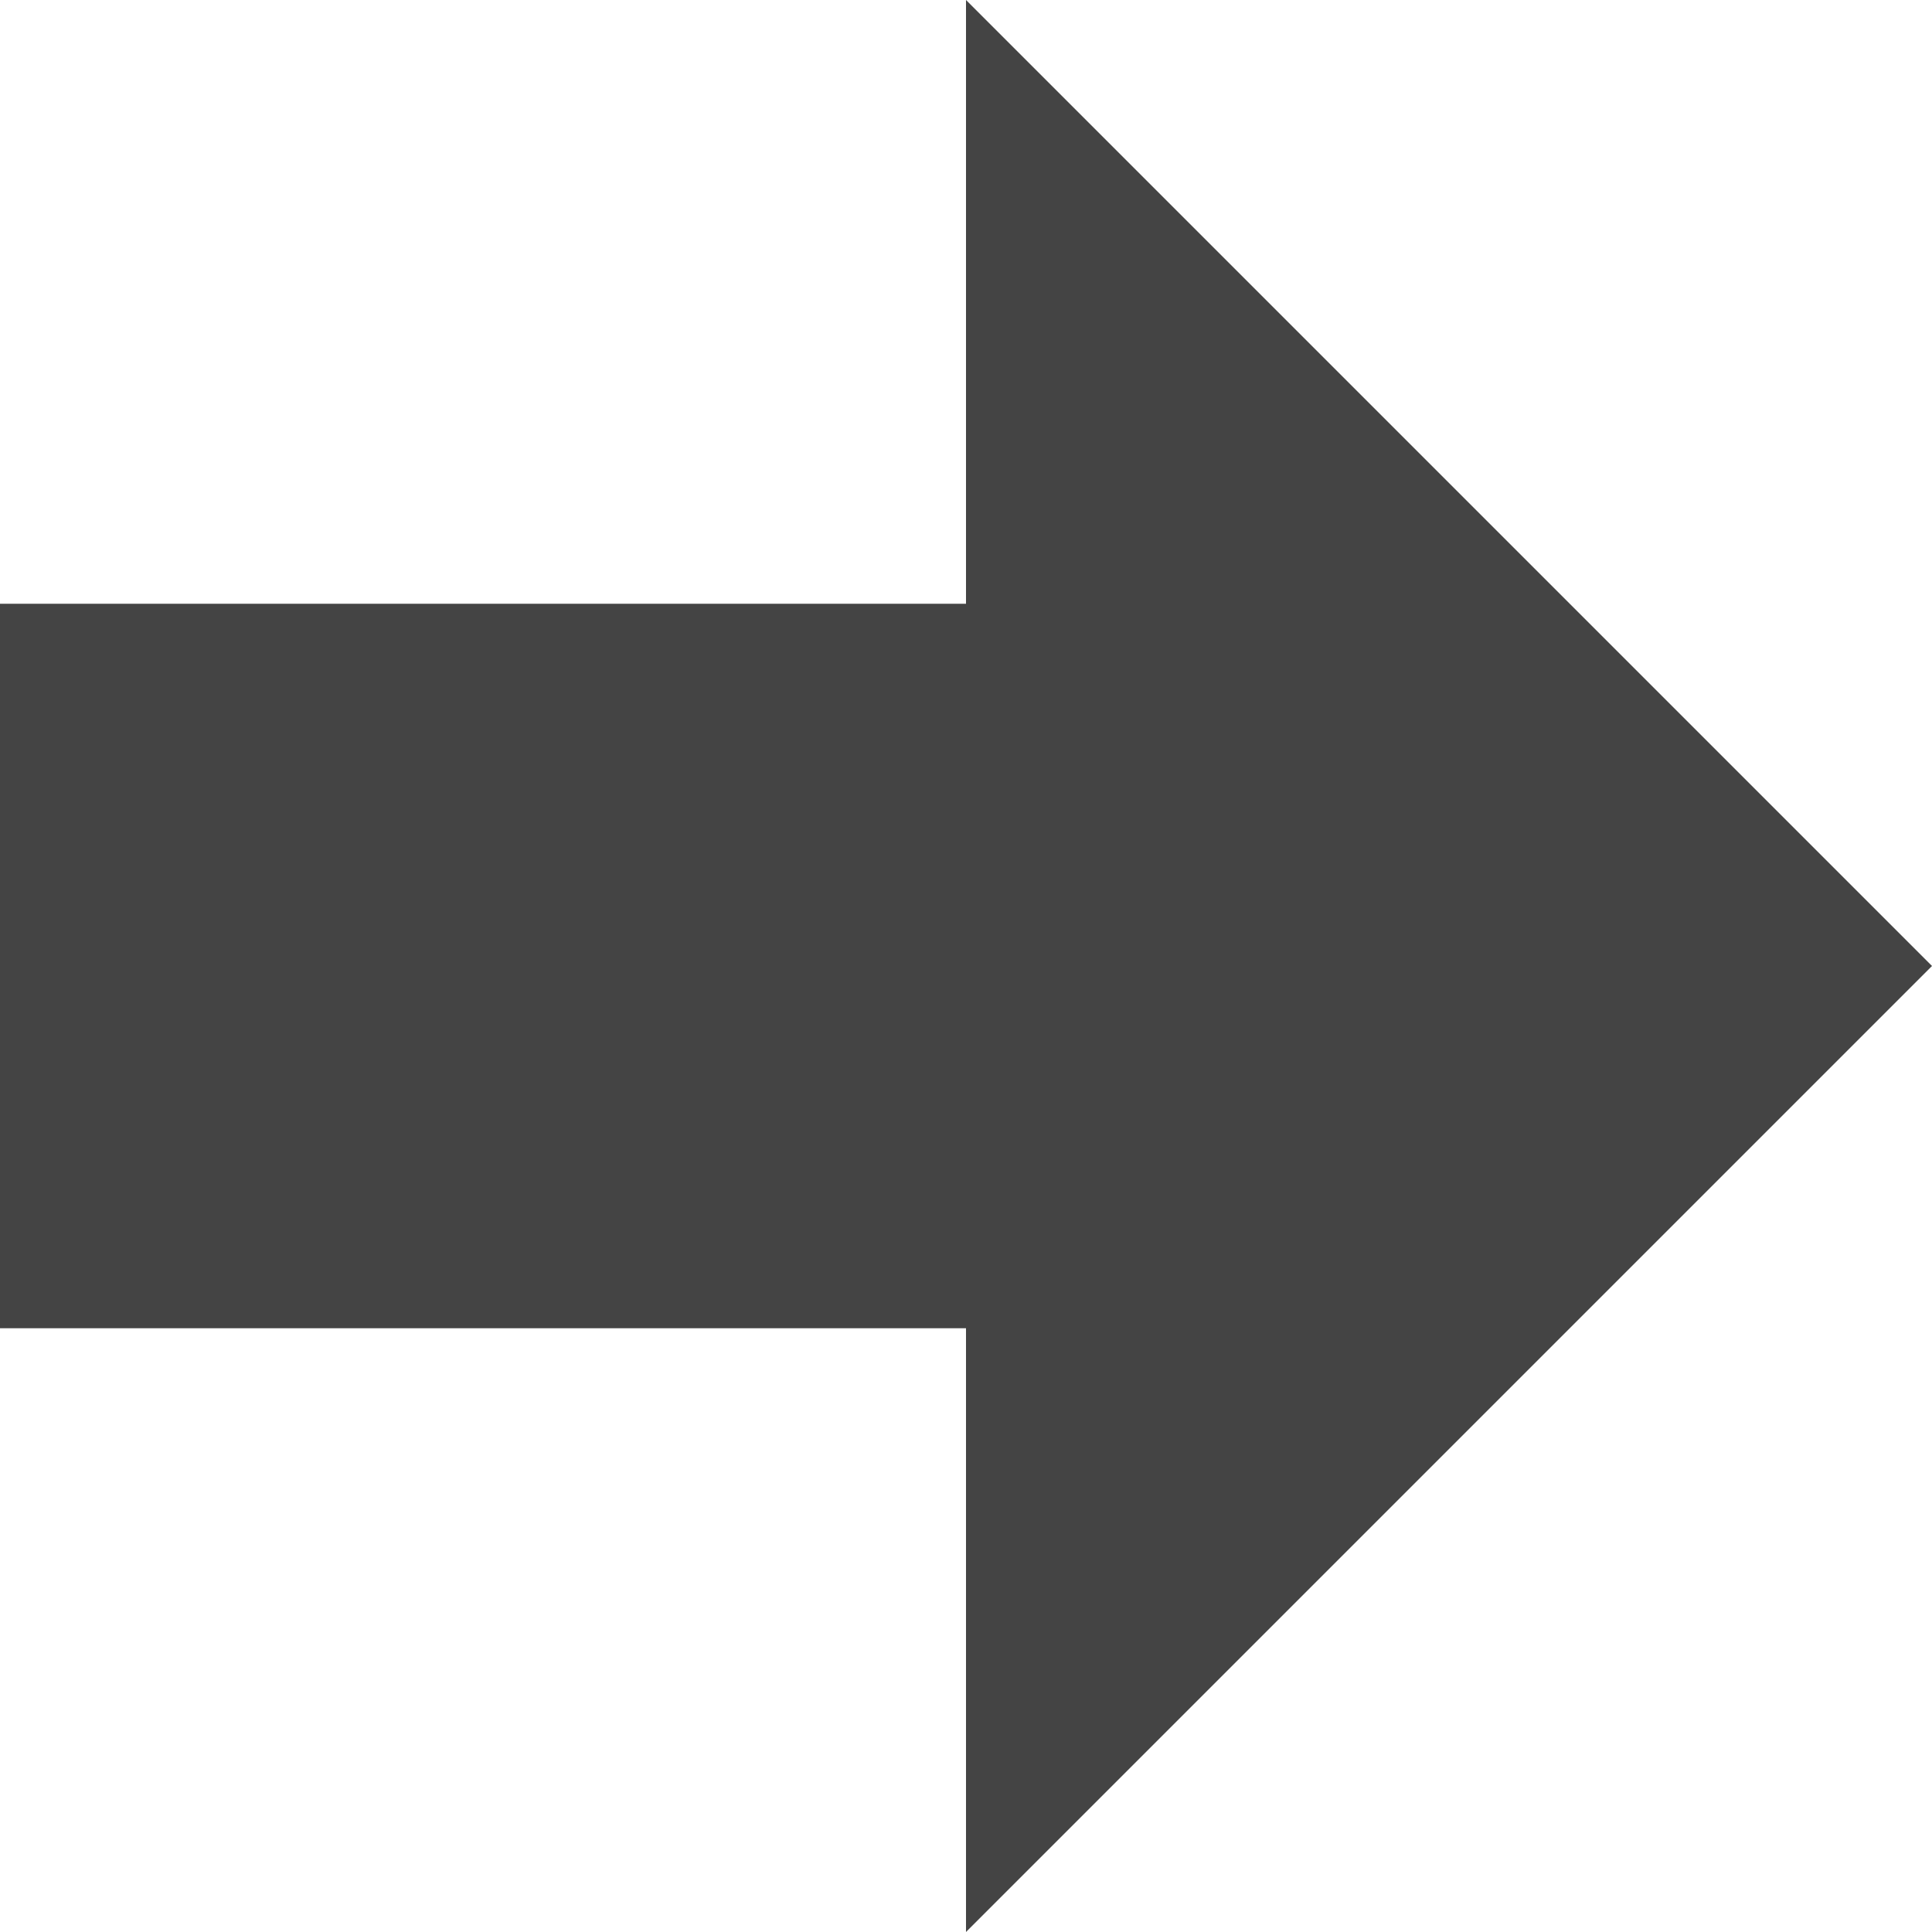
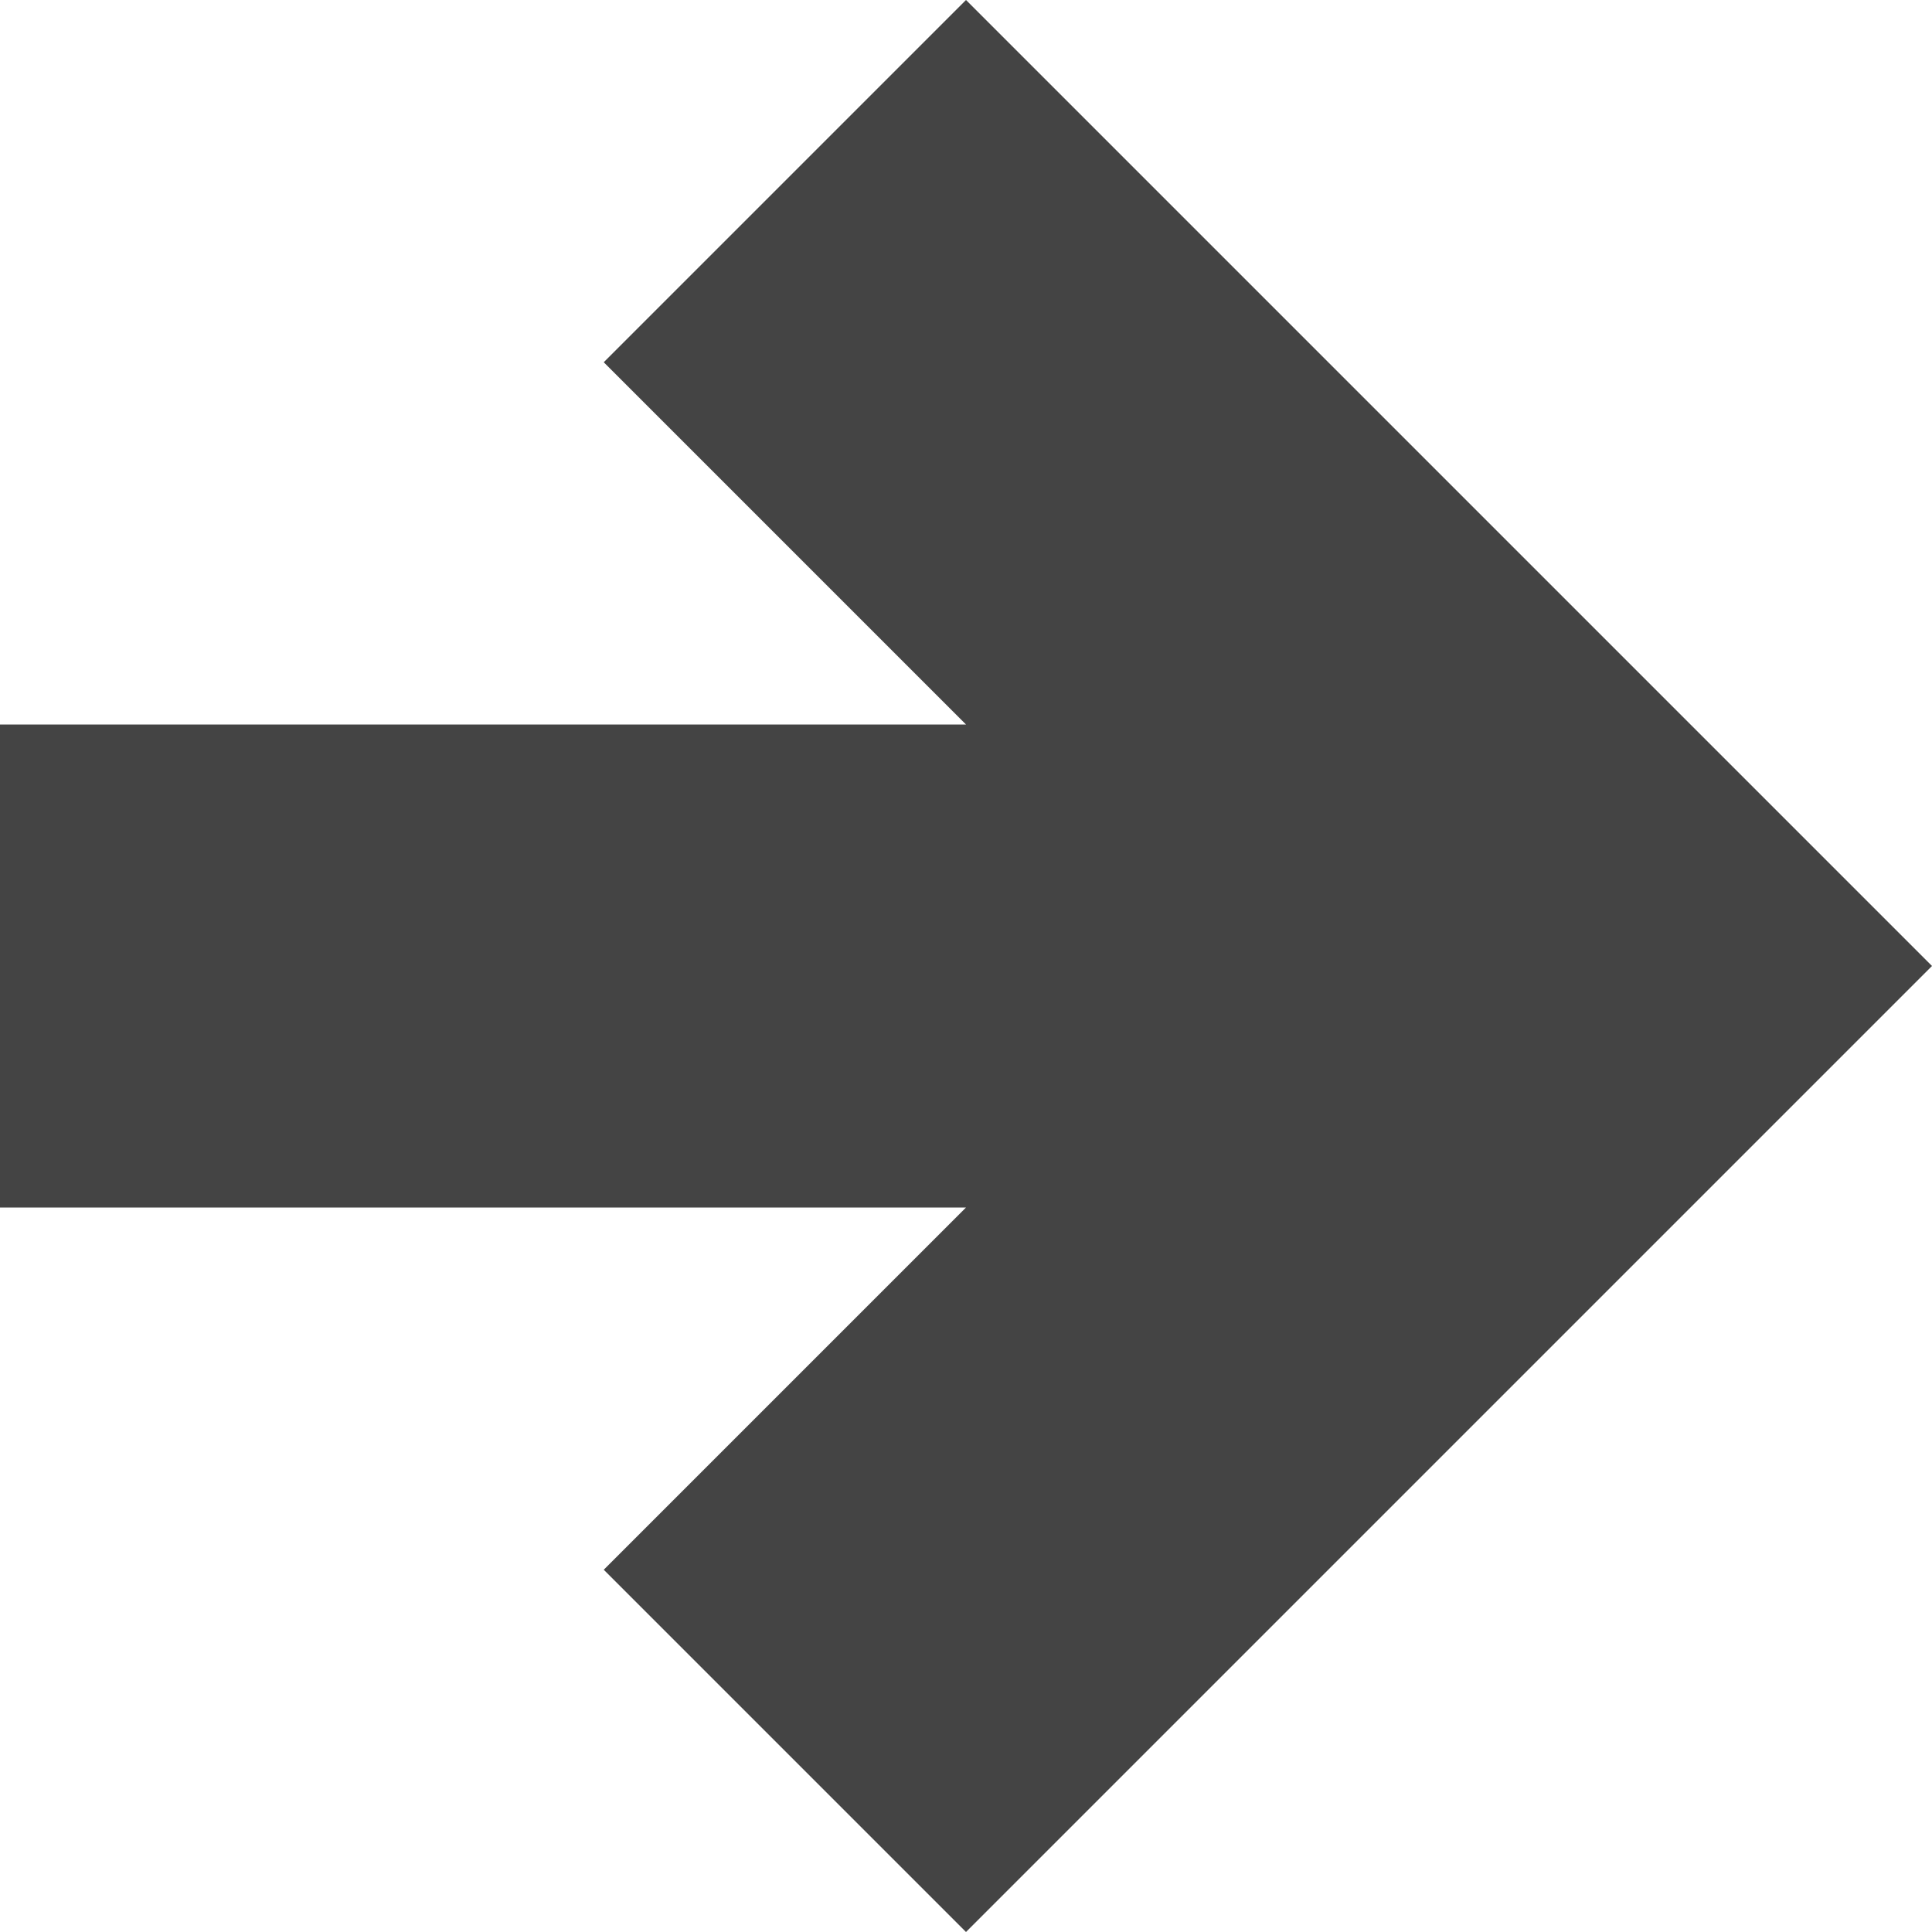
<svg xmlns="http://www.w3.org/2000/svg" version="1.1" width="32" height="32" viewBox="0 0 32 32">
-   <path d="M32 16l-16-16v10h-16l-0 12h16v10z" fill="#444444" />
+   <path d="M0 20h16l-6 6 6 6 16-16-16-16-6 6 6 6h-16z" fill="#444444" />
</svg>
